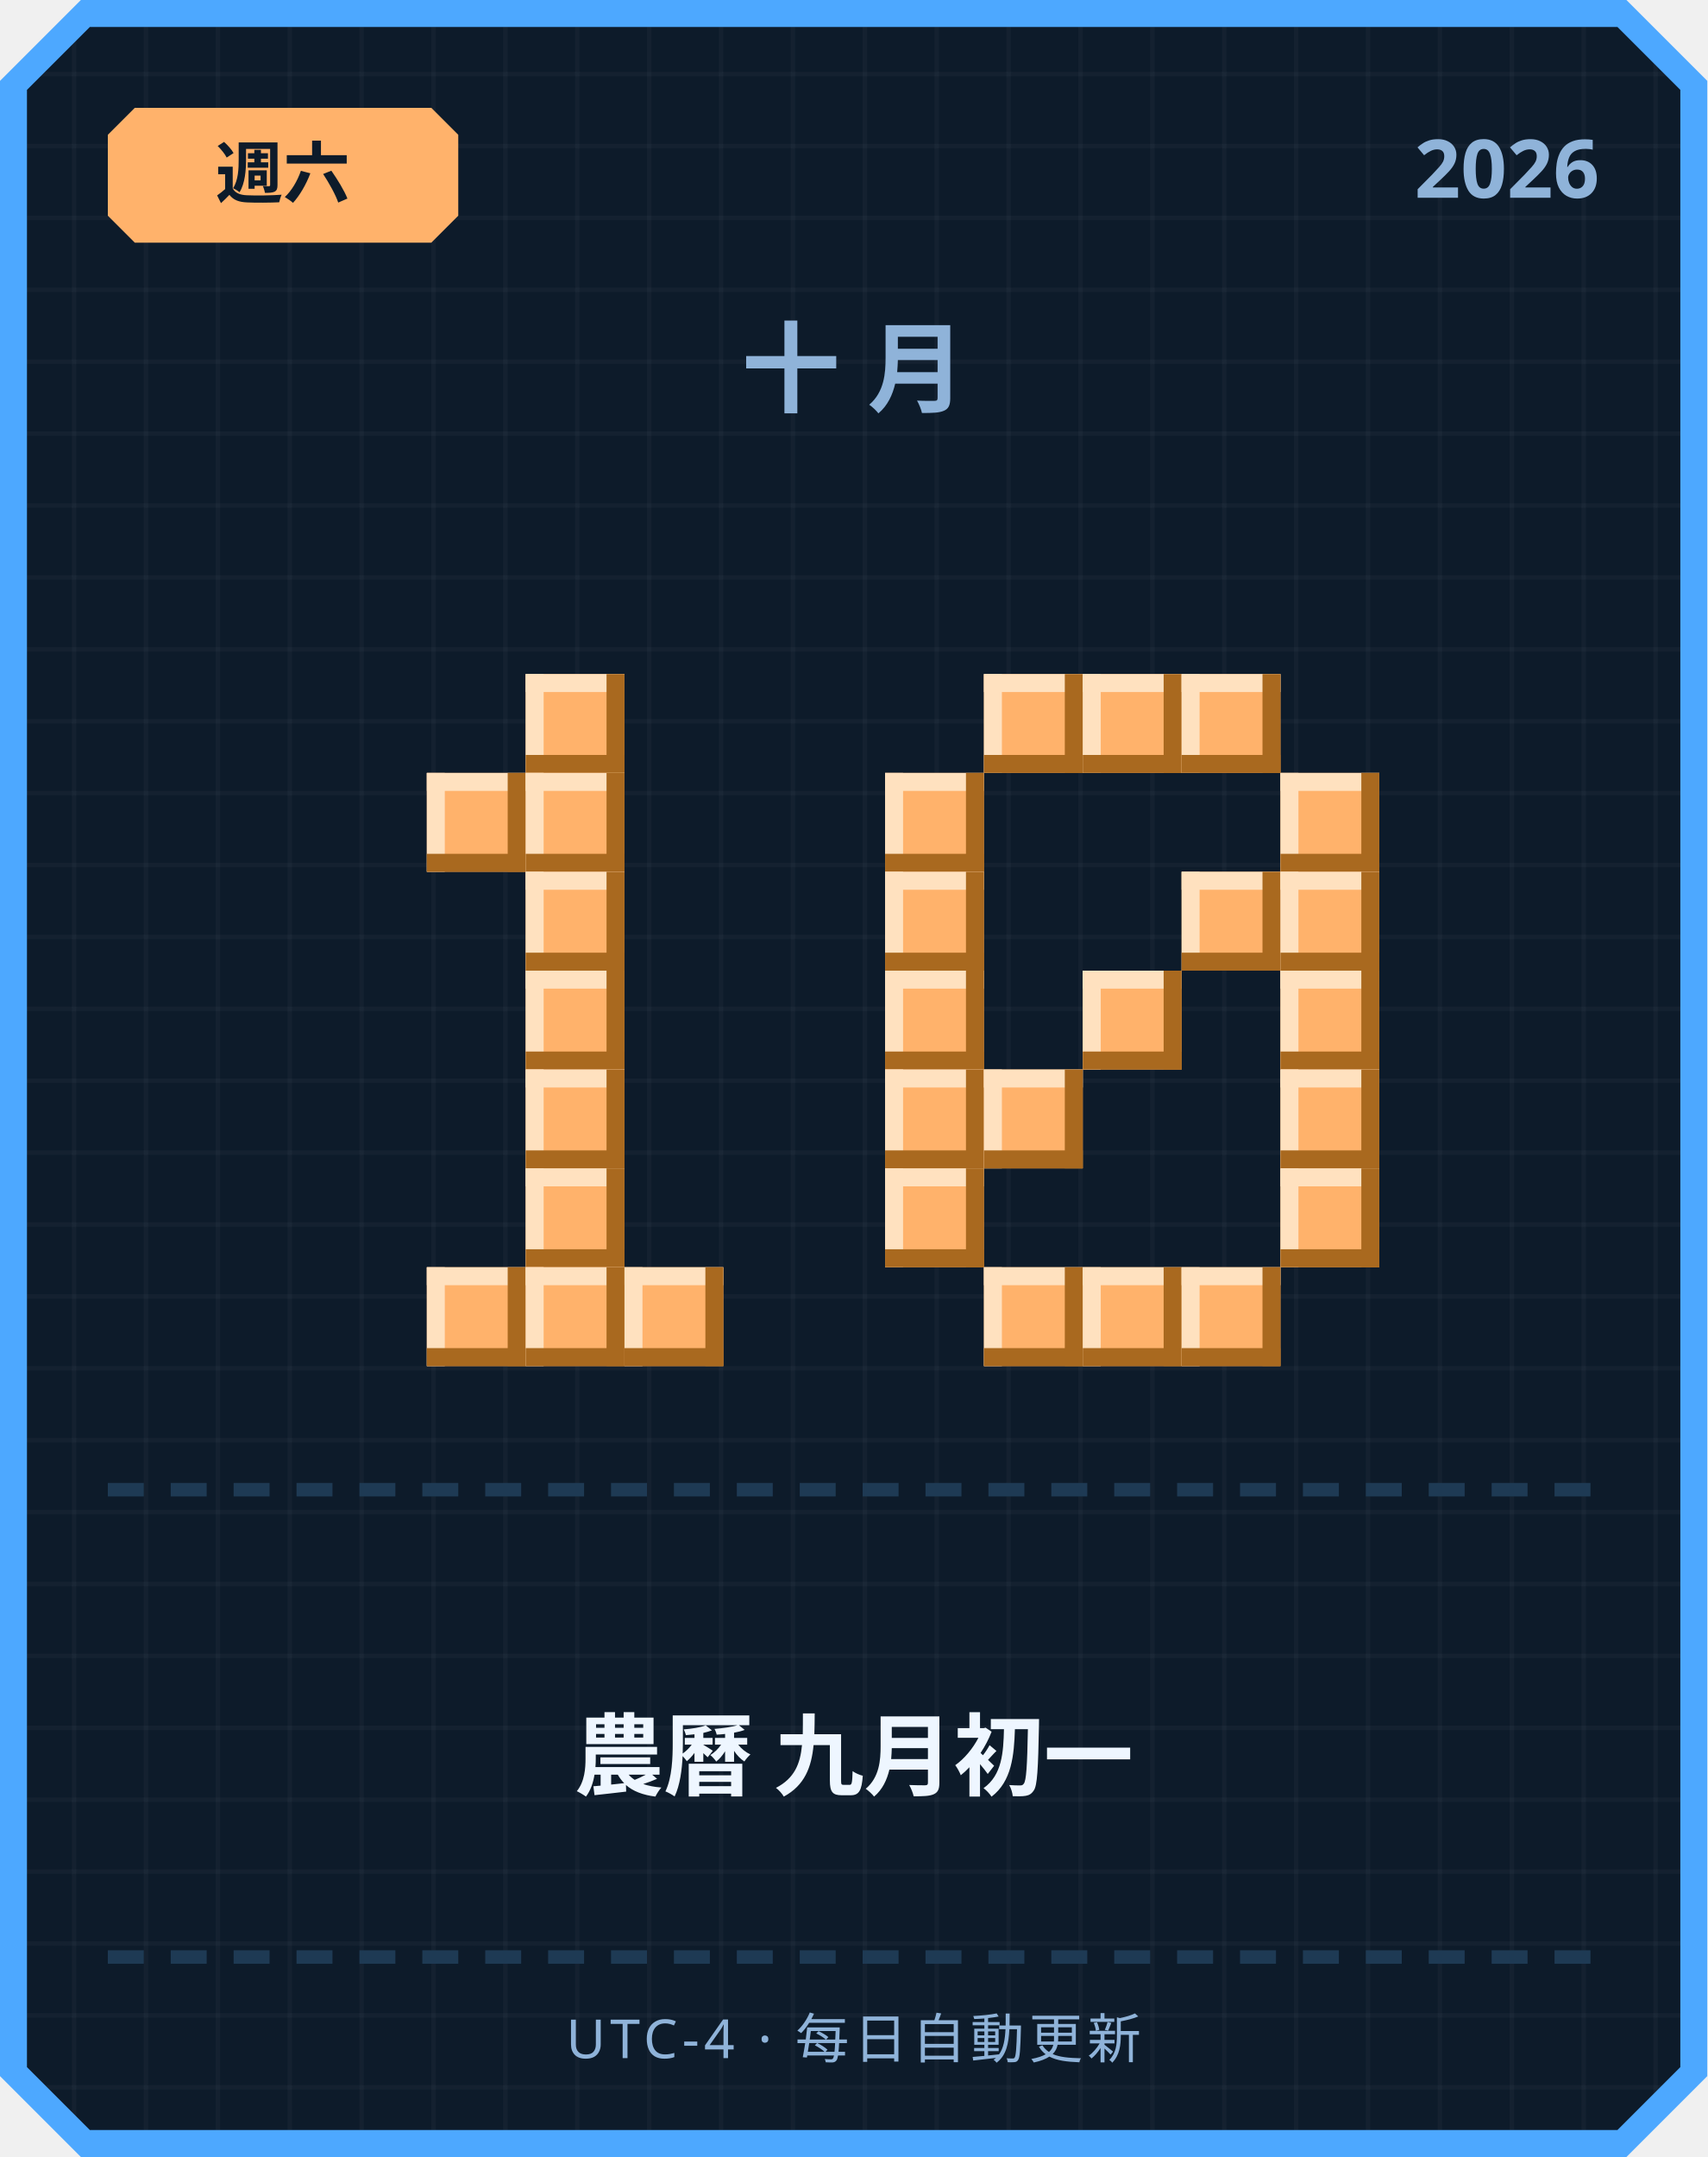
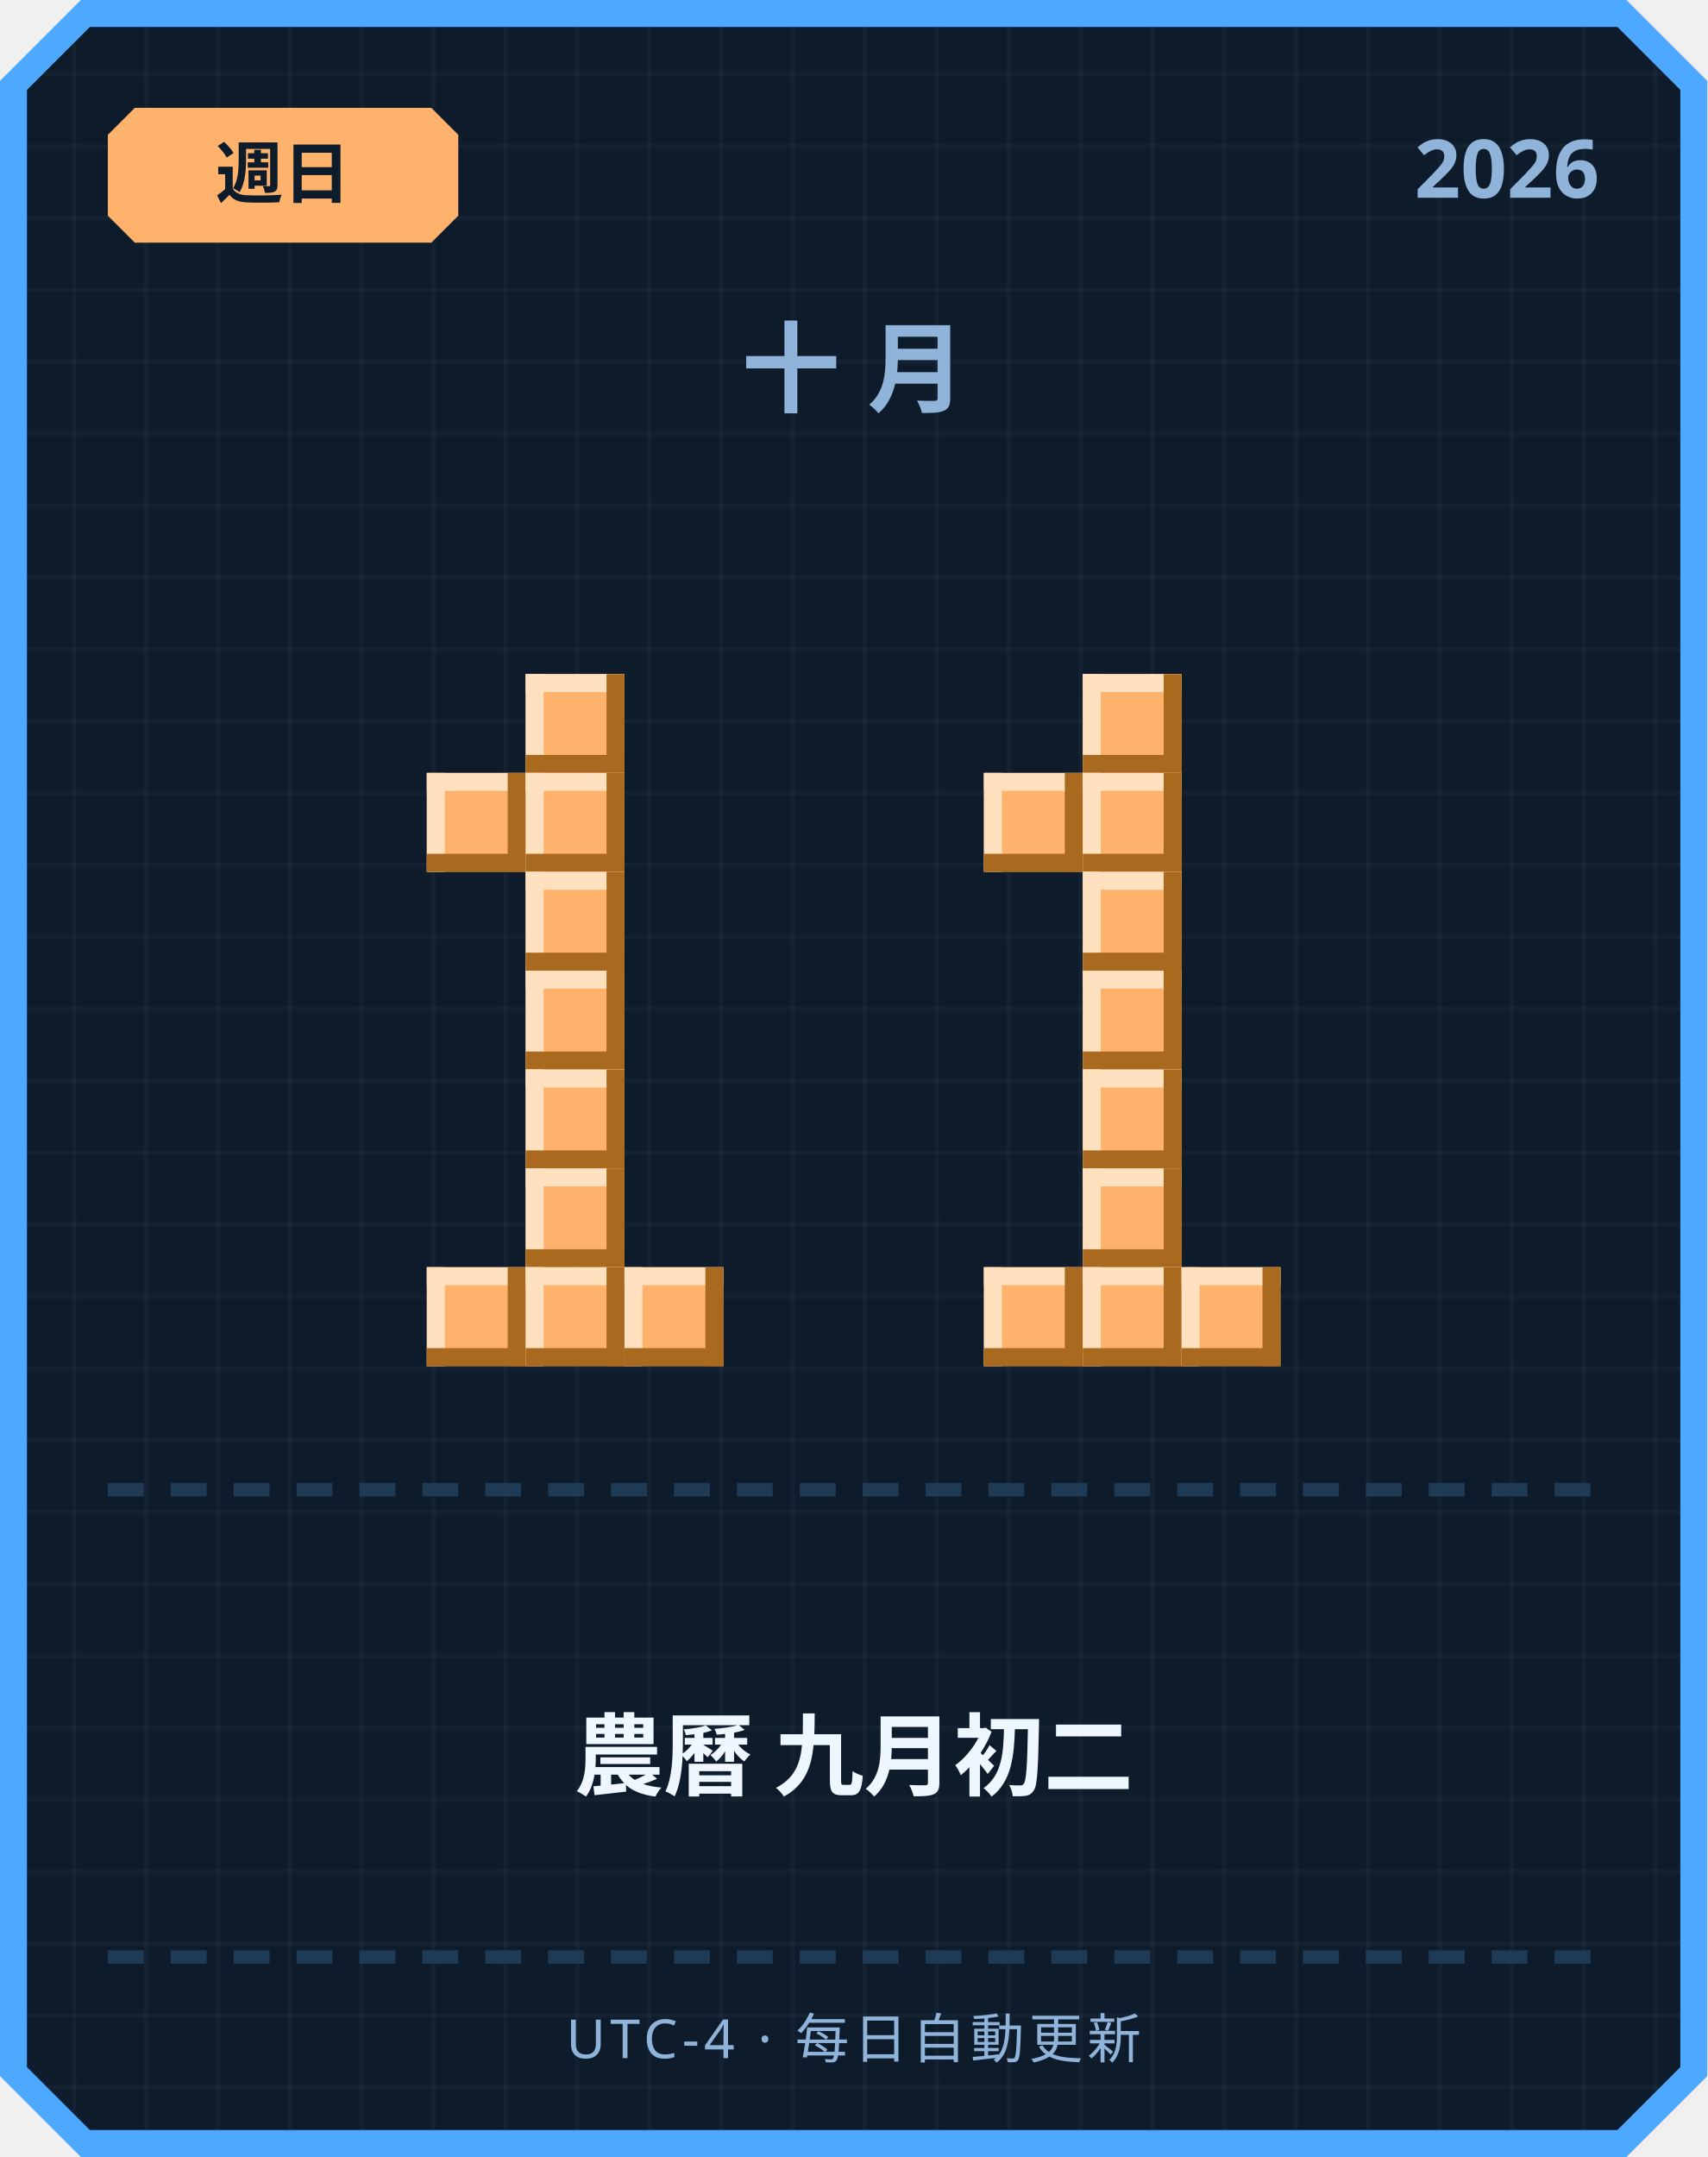
<svg xmlns="http://www.w3.org/2000/svg" width="380" height="480" viewBox="0 0 380 480">
  <defs>
    <pattern id="grid" width="16" height="16" patternUnits="userSpaceOnUse">
      <rect width="16" height="16" fill="#0d1b2a" />
      <rect width="1" height="16" fill="#ffffff" opacity="0.03" />
      <rect width="16" height="1" fill="#ffffff" opacity="0.03" />
    </pattern>
  </defs>
  <path d="M 18,0 L 362,0 L 380,18 L 380,462 L 362,480 L 18,480 L 0,462 L 0,18 Z" fill="#4da8ff" />
  <path d="M 20,6 L 360,6 L 374,20 L 374,460 L 360,474 L 20,474 L 6,460 L 6,20 Z" fill="url(#grid)" />
  <path d="M 30,24 L 96,24 L 102,30 L 102,48 L 96,54 L 30,54 L 24,48 L 24,30 Z" fill="#ffb26b" />
-   <text x="63" y="44" text-anchor="middle" font-family="'Segoe UI', sans-serif" font-size="15" font-weight="700" fill="#0d1b2a">週六</text>
+   <text x="63" y="44" text-anchor="middle" font-family="'Segoe UI', sans-serif" font-size="15" font-weight="700" fill="#0d1b2a">週日</text>
  <text x="356" y="44" text-anchor="end" font-family="'Segoe UI', sans-serif" font-size="18" font-weight="700" fill="#8fb3d9">2026</text>
  <text x="190" y="90" text-anchor="middle" font-family="'Segoe UI', sans-serif" font-size="22" font-weight="700" letter-spacing="6" fill="#8fb3d9">十月</text>
  <rect x="117" y="150" width="22" height="22" fill="#ffb26b" />
  <rect x="117" y="150" width="22" height="4" fill="#ffe1bf" />
  <rect x="117" y="150" width="4" height="22" fill="#ffe1bf" />
  <rect x="117" y="168" width="22" height="4" fill="#a9691f" />
  <rect x="135" y="150" width="4" height="22" fill="#a9691f" />
  <rect x="95" y="172" width="22" height="22" fill="#ffb26b" />
  <rect x="95" y="172" width="22" height="4" fill="#ffe1bf" />
  <rect x="95" y="172" width="4" height="22" fill="#ffe1bf" />
  <rect x="95" y="190" width="22" height="4" fill="#a9691f" />
  <rect x="113" y="172" width="4" height="22" fill="#a9691f" />
  <rect x="117" y="172" width="22" height="22" fill="#ffb26b" />
  <rect x="117" y="172" width="22" height="4" fill="#ffe1bf" />
  <rect x="117" y="172" width="4" height="22" fill="#ffe1bf" />
  <rect x="117" y="190" width="22" height="4" fill="#a9691f" />
  <rect x="135" y="172" width="4" height="22" fill="#a9691f" />
  <rect x="117" y="194" width="22" height="22" fill="#ffb26b" />
  <rect x="117" y="194" width="22" height="4" fill="#ffe1bf" />
  <rect x="117" y="194" width="4" height="22" fill="#ffe1bf" />
  <rect x="117" y="212" width="22" height="4" fill="#a9691f" />
  <rect x="135" y="194" width="4" height="22" fill="#a9691f" />
  <rect x="117" y="216" width="22" height="22" fill="#ffb26b" />
  <rect x="117" y="216" width="22" height="4" fill="#ffe1bf" />
  <rect x="117" y="216" width="4" height="22" fill="#ffe1bf" />
  <rect x="117" y="234" width="22" height="4" fill="#a9691f" />
  <rect x="135" y="216" width="4" height="22" fill="#a9691f" />
  <rect x="117" y="238" width="22" height="22" fill="#ffb26b" />
  <rect x="117" y="238" width="22" height="4" fill="#ffe1bf" />
  <rect x="117" y="238" width="4" height="22" fill="#ffe1bf" />
  <rect x="117" y="256" width="22" height="4" fill="#a9691f" />
  <rect x="135" y="238" width="4" height="22" fill="#a9691f" />
  <rect x="117" y="260" width="22" height="22" fill="#ffb26b" />
  <rect x="117" y="260" width="22" height="4" fill="#ffe1bf" />
  <rect x="117" y="260" width="4" height="22" fill="#ffe1bf" />
  <rect x="117" y="278" width="22" height="4" fill="#a9691f" />
  <rect x="135" y="260" width="4" height="22" fill="#a9691f" />
  <rect x="95" y="282" width="22" height="22" fill="#ffb26b" />
  <rect x="95" y="282" width="22" height="4" fill="#ffe1bf" />
  <rect x="95" y="282" width="4" height="22" fill="#ffe1bf" />
  <rect x="95" y="300" width="22" height="4" fill="#a9691f" />
  <rect x="113" y="282" width="4" height="22" fill="#a9691f" />
  <rect x="117" y="282" width="22" height="22" fill="#ffb26b" />
  <rect x="117" y="282" width="22" height="4" fill="#ffe1bf" />
  <rect x="117" y="282" width="4" height="22" fill="#ffe1bf" />
  <rect x="117" y="300" width="22" height="4" fill="#a9691f" />
  <rect x="135" y="282" width="4" height="22" fill="#a9691f" />
  <rect x="139" y="282" width="22" height="22" fill="#ffb26b" />
  <rect x="139" y="282" width="22" height="4" fill="#ffe1bf" />
  <rect x="139" y="282" width="4" height="22" fill="#ffe1bf" />
  <rect x="139" y="300" width="22" height="4" fill="#a9691f" />
  <rect x="157" y="282" width="4" height="22" fill="#a9691f" />
-   <rect x="219" y="150" width="22" height="22" fill="#ffb26b" />
-   <rect x="219" y="150" width="22" height="4" fill="#ffe1bf" />
-   <rect x="219" y="150" width="4" height="22" fill="#ffe1bf" />
-   <rect x="219" y="168" width="22" height="4" fill="#a9691f" />
-   <rect x="237" y="150" width="4" height="22" fill="#a9691f" />
  <rect x="241" y="150" width="22" height="22" fill="#ffb26b" />
  <rect x="241" y="150" width="22" height="4" fill="#ffe1bf" />
  <rect x="241" y="150" width="4" height="22" fill="#ffe1bf" />
  <rect x="241" y="168" width="22" height="4" fill="#a9691f" />
  <rect x="259" y="150" width="4" height="22" fill="#a9691f" />
-   <rect x="263" y="150" width="22" height="22" fill="#ffb26b" />
-   <rect x="263" y="150" width="22" height="4" fill="#ffe1bf" />
-   <rect x="263" y="150" width="4" height="22" fill="#ffe1bf" />
-   <rect x="263" y="168" width="22" height="4" fill="#a9691f" />
-   <rect x="281" y="150" width="4" height="22" fill="#a9691f" />
-   <rect x="197" y="172" width="22" height="22" fill="#ffb26b" />
-   <rect x="197" y="172" width="22" height="4" fill="#ffe1bf" />
-   <rect x="197" y="172" width="4" height="22" fill="#ffe1bf" />
-   <rect x="197" y="190" width="22" height="4" fill="#a9691f" />
-   <rect x="215" y="172" width="4" height="22" fill="#a9691f" />
-   <rect x="285" y="172" width="22" height="22" fill="#ffb26b" />
-   <rect x="285" y="172" width="22" height="4" fill="#ffe1bf" />
-   <rect x="285" y="172" width="4" height="22" fill="#ffe1bf" />
-   <rect x="285" y="190" width="22" height="4" fill="#a9691f" />
-   <rect x="303" y="172" width="4" height="22" fill="#a9691f" />
-   <rect x="197" y="194" width="22" height="22" fill="#ffb26b" />
-   <rect x="197" y="194" width="22" height="4" fill="#ffe1bf" />
-   <rect x="197" y="194" width="4" height="22" fill="#ffe1bf" />
-   <rect x="197" y="212" width="22" height="4" fill="#a9691f" />
-   <rect x="215" y="194" width="4" height="22" fill="#a9691f" />
-   <rect x="263" y="194" width="22" height="22" fill="#ffb26b" />
-   <rect x="263" y="194" width="22" height="4" fill="#ffe1bf" />
-   <rect x="263" y="194" width="4" height="22" fill="#ffe1bf" />
-   <rect x="263" y="212" width="22" height="4" fill="#a9691f" />
-   <rect x="281" y="194" width="4" height="22" fill="#a9691f" />
-   <rect x="285" y="194" width="22" height="22" fill="#ffb26b" />
-   <rect x="285" y="194" width="22" height="4" fill="#ffe1bf" />
-   <rect x="285" y="194" width="4" height="22" fill="#ffe1bf" />
-   <rect x="285" y="212" width="22" height="4" fill="#a9691f" />
-   <rect x="303" y="194" width="4" height="22" fill="#a9691f" />
-   <rect x="197" y="216" width="22" height="22" fill="#ffb26b" />
-   <rect x="197" y="216" width="22" height="4" fill="#ffe1bf" />
-   <rect x="197" y="216" width="4" height="22" fill="#ffe1bf" />
-   <rect x="197" y="234" width="22" height="4" fill="#a9691f" />
-   <rect x="215" y="216" width="4" height="22" fill="#a9691f" />
+   <rect x="219" y="172" width="22" height="22" fill="#ffb26b" />
+   <rect x="219" y="172" width="22" height="4" fill="#ffe1bf" />
+   <rect x="219" y="172" width="4" height="22" fill="#ffe1bf" />
+   <rect x="219" y="190" width="22" height="4" fill="#a9691f" />
+   <rect x="237" y="172" width="4" height="22" fill="#a9691f" />
+   <rect x="241" y="172" width="22" height="22" fill="#ffb26b" />
+   <rect x="241" y="172" width="22" height="4" fill="#ffe1bf" />
+   <rect x="241" y="172" width="4" height="22" fill="#ffe1bf" />
+   <rect x="241" y="190" width="22" height="4" fill="#a9691f" />
+   <rect x="259" y="172" width="4" height="22" fill="#a9691f" />
+   <rect x="241" y="194" width="22" height="22" fill="#ffb26b" />
+   <rect x="241" y="194" width="22" height="4" fill="#ffe1bf" />
+   <rect x="241" y="194" width="4" height="22" fill="#ffe1bf" />
+   <rect x="241" y="212" width="22" height="4" fill="#a9691f" />
+   <rect x="259" y="194" width="4" height="22" fill="#a9691f" />
  <rect x="241" y="216" width="22" height="22" fill="#ffb26b" />
  <rect x="241" y="216" width="22" height="4" fill="#ffe1bf" />
  <rect x="241" y="216" width="4" height="22" fill="#ffe1bf" />
  <rect x="241" y="234" width="22" height="4" fill="#a9691f" />
  <rect x="259" y="216" width="4" height="22" fill="#a9691f" />
-   <rect x="285" y="216" width="22" height="22" fill="#ffb26b" />
-   <rect x="285" y="216" width="22" height="4" fill="#ffe1bf" />
-   <rect x="285" y="216" width="4" height="22" fill="#ffe1bf" />
-   <rect x="285" y="234" width="22" height="4" fill="#a9691f" />
-   <rect x="303" y="216" width="4" height="22" fill="#a9691f" />
-   <rect x="197" y="238" width="22" height="22" fill="#ffb26b" />
-   <rect x="197" y="238" width="22" height="4" fill="#ffe1bf" />
-   <rect x="197" y="238" width="4" height="22" fill="#ffe1bf" />
-   <rect x="197" y="256" width="22" height="4" fill="#a9691f" />
-   <rect x="215" y="238" width="4" height="22" fill="#a9691f" />
-   <rect x="219" y="238" width="22" height="22" fill="#ffb26b" />
-   <rect x="219" y="238" width="22" height="4" fill="#ffe1bf" />
-   <rect x="219" y="238" width="4" height="22" fill="#ffe1bf" />
-   <rect x="219" y="256" width="22" height="4" fill="#a9691f" />
-   <rect x="237" y="238" width="4" height="22" fill="#a9691f" />
-   <rect x="285" y="238" width="22" height="22" fill="#ffb26b" />
-   <rect x="285" y="238" width="22" height="4" fill="#ffe1bf" />
-   <rect x="285" y="238" width="4" height="22" fill="#ffe1bf" />
-   <rect x="285" y="256" width="22" height="4" fill="#a9691f" />
-   <rect x="303" y="238" width="4" height="22" fill="#a9691f" />
-   <rect x="197" y="260" width="22" height="22" fill="#ffb26b" />
-   <rect x="197" y="260" width="22" height="4" fill="#ffe1bf" />
-   <rect x="197" y="260" width="4" height="22" fill="#ffe1bf" />
-   <rect x="197" y="278" width="22" height="4" fill="#a9691f" />
-   <rect x="215" y="260" width="4" height="22" fill="#a9691f" />
-   <rect x="285" y="260" width="22" height="22" fill="#ffb26b" />
-   <rect x="285" y="260" width="22" height="4" fill="#ffe1bf" />
-   <rect x="285" y="260" width="4" height="22" fill="#ffe1bf" />
-   <rect x="285" y="278" width="22" height="4" fill="#a9691f" />
-   <rect x="303" y="260" width="4" height="22" fill="#a9691f" />
+   <rect x="241" y="238" width="22" height="22" fill="#ffb26b" />
+   <rect x="241" y="238" width="22" height="4" fill="#ffe1bf" />
+   <rect x="241" y="238" width="4" height="22" fill="#ffe1bf" />
+   <rect x="241" y="256" width="22" height="4" fill="#a9691f" />
+   <rect x="259" y="238" width="4" height="22" fill="#a9691f" />
+   <rect x="241" y="260" width="22" height="22" fill="#ffb26b" />
+   <rect x="241" y="260" width="22" height="4" fill="#ffe1bf" />
+   <rect x="241" y="260" width="4" height="22" fill="#ffe1bf" />
+   <rect x="241" y="278" width="22" height="4" fill="#a9691f" />
+   <rect x="259" y="260" width="4" height="22" fill="#a9691f" />
  <rect x="219" y="282" width="22" height="22" fill="#ffb26b" />
  <rect x="219" y="282" width="22" height="4" fill="#ffe1bf" />
  <rect x="219" y="282" width="4" height="22" fill="#ffe1bf" />
  <rect x="219" y="300" width="22" height="4" fill="#a9691f" />
  <rect x="237" y="282" width="4" height="22" fill="#a9691f" />
  <rect x="241" y="282" width="22" height="22" fill="#ffb26b" />
  <rect x="241" y="282" width="22" height="4" fill="#ffe1bf" />
  <rect x="241" y="282" width="4" height="22" fill="#ffe1bf" />
  <rect x="241" y="300" width="22" height="4" fill="#a9691f" />
  <rect x="259" y="282" width="4" height="22" fill="#a9691f" />
  <rect x="263" y="282" width="22" height="22" fill="#ffb26b" />
  <rect x="263" y="282" width="22" height="4" fill="#ffe1bf" />
  <rect x="263" y="282" width="4" height="22" fill="#ffe1bf" />
  <rect x="263" y="300" width="22" height="4" fill="#a9691f" />
  <rect x="281" y="282" width="4" height="22" fill="#a9691f" />
  <rect x="24" y="330" width="8" height="3" fill="#1e3a54" />
  <rect x="38" y="330" width="8" height="3" fill="#1e3a54" />
  <rect x="52" y="330" width="8" height="3" fill="#1e3a54" />
  <rect x="66" y="330" width="8" height="3" fill="#1e3a54" />
  <rect x="80" y="330" width="8" height="3" fill="#1e3a54" />
  <rect x="94" y="330" width="8" height="3" fill="#1e3a54" />
  <rect x="108" y="330" width="8" height="3" fill="#1e3a54" />
  <rect x="122" y="330" width="8" height="3" fill="#1e3a54" />
  <rect x="136" y="330" width="8" height="3" fill="#1e3a54" />
  <rect x="150" y="330" width="8" height="3" fill="#1e3a54" />
  <rect x="164" y="330" width="8" height="3" fill="#1e3a54" />
  <rect x="178" y="330" width="8" height="3" fill="#1e3a54" />
  <rect x="192" y="330" width="8" height="3" fill="#1e3a54" />
  <rect x="206" y="330" width="8" height="3" fill="#1e3a54" />
  <rect x="220" y="330" width="8" height="3" fill="#1e3a54" />
  <rect x="234" y="330" width="8" height="3" fill="#1e3a54" />
  <rect x="248" y="330" width="8" height="3" fill="#1e3a54" />
  <rect x="262" y="330" width="8" height="3" fill="#1e3a54" />
  <rect x="276" y="330" width="8" height="3" fill="#1e3a54" />
  <rect x="290" y="330" width="8" height="3" fill="#1e3a54" />
  <rect x="304" y="330" width="8" height="3" fill="#1e3a54" />
  <rect x="318" y="330" width="8" height="3" fill="#1e3a54" />
  <rect x="332" y="330" width="8" height="3" fill="#1e3a54" />
  <rect x="346" y="330" width="8" height="3" fill="#1e3a54" />
-   <text x="190" y="398" text-anchor="middle" font-family="'Segoe UI', 'Microsoft JhengHei', sans-serif" font-size="20" font-weight="700" fill="#eef6ff">農曆 九月初一</text>
+   <text x="190" y="398" text-anchor="middle" font-family="'Segoe UI', 'Microsoft JhengHei', sans-serif" font-size="20" font-weight="700" fill="#eef6ff">農曆 九月初二</text>
  <rect x="24" y="434" width="8" height="3" fill="#1e3a54" />
  <rect x="38" y="434" width="8" height="3" fill="#1e3a54" />
  <rect x="52" y="434" width="8" height="3" fill="#1e3a54" />
  <rect x="66" y="434" width="8" height="3" fill="#1e3a54" />
  <rect x="80" y="434" width="8" height="3" fill="#1e3a54" />
  <rect x="94" y="434" width="8" height="3" fill="#1e3a54" />
  <rect x="108" y="434" width="8" height="3" fill="#1e3a54" />
  <rect x="122" y="434" width="8" height="3" fill="#1e3a54" />
  <rect x="136" y="434" width="8" height="3" fill="#1e3a54" />
  <rect x="150" y="434" width="8" height="3" fill="#1e3a54" />
  <rect x="164" y="434" width="8" height="3" fill="#1e3a54" />
  <rect x="178" y="434" width="8" height="3" fill="#1e3a54" />
  <rect x="192" y="434" width="8" height="3" fill="#1e3a54" />
  <rect x="206" y="434" width="8" height="3" fill="#1e3a54" />
  <rect x="220" y="434" width="8" height="3" fill="#1e3a54" />
  <rect x="234" y="434" width="8" height="3" fill="#1e3a54" />
  <rect x="248" y="434" width="8" height="3" fill="#1e3a54" />
  <rect x="262" y="434" width="8" height="3" fill="#1e3a54" />
  <rect x="276" y="434" width="8" height="3" fill="#1e3a54" />
  <rect x="290" y="434" width="8" height="3" fill="#1e3a54" />
  <rect x="304" y="434" width="8" height="3" fill="#1e3a54" />
  <rect x="318" y="434" width="8" height="3" fill="#1e3a54" />
  <rect x="332" y="434" width="8" height="3" fill="#1e3a54" />
  <rect x="346" y="434" width="8" height="3" fill="#1e3a54" />
  <text x="190" y="458" text-anchor="middle" font-family="'Segoe UI', sans-serif" font-size="12" letter-spacing="1" fill="#8fb3d9">UTC-4 · 每日自動更新</text>
</svg>
